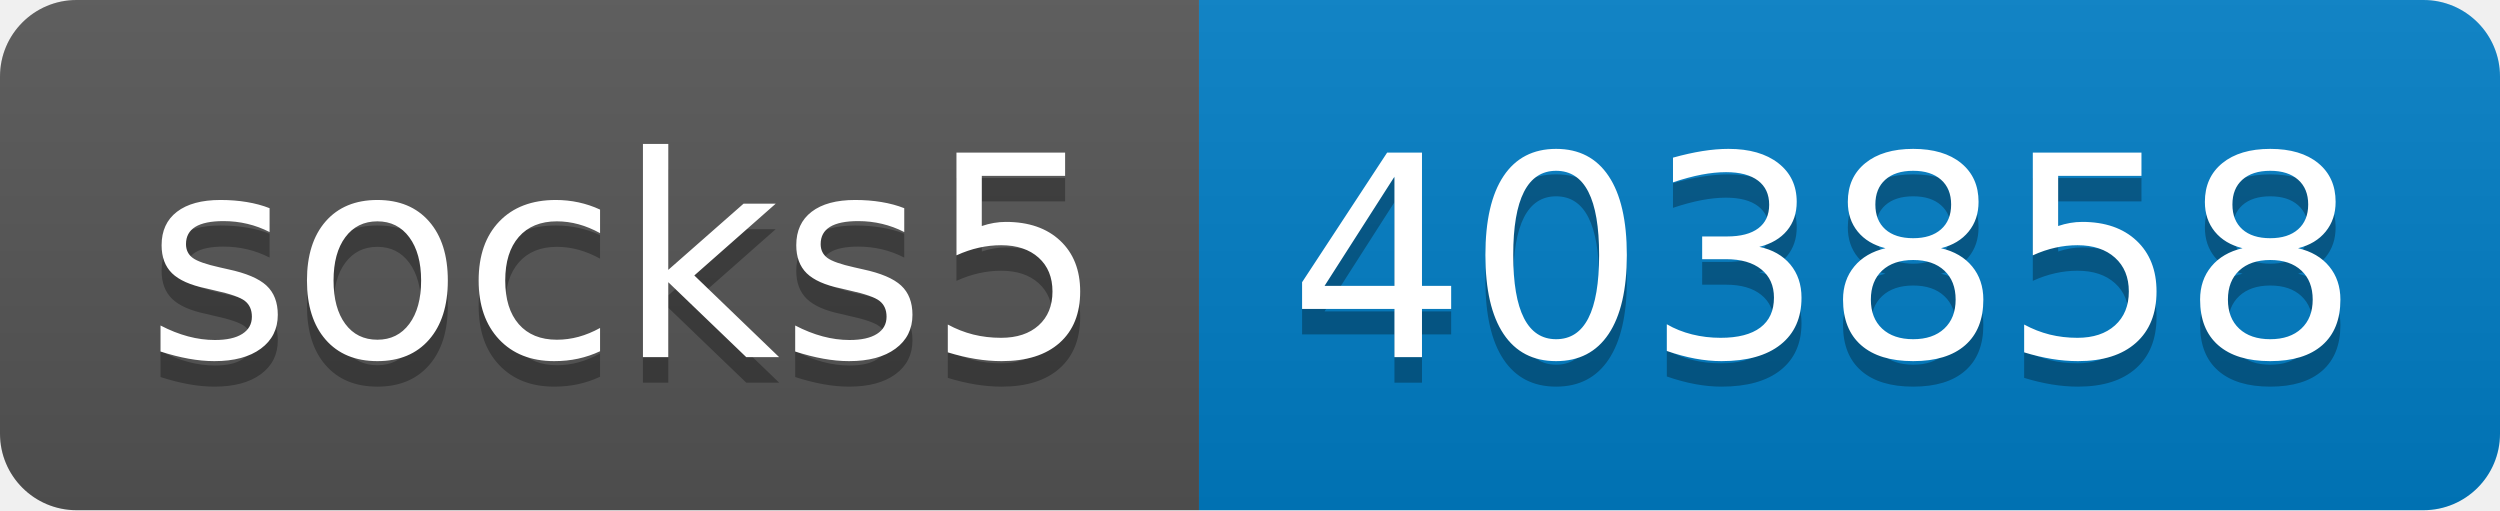
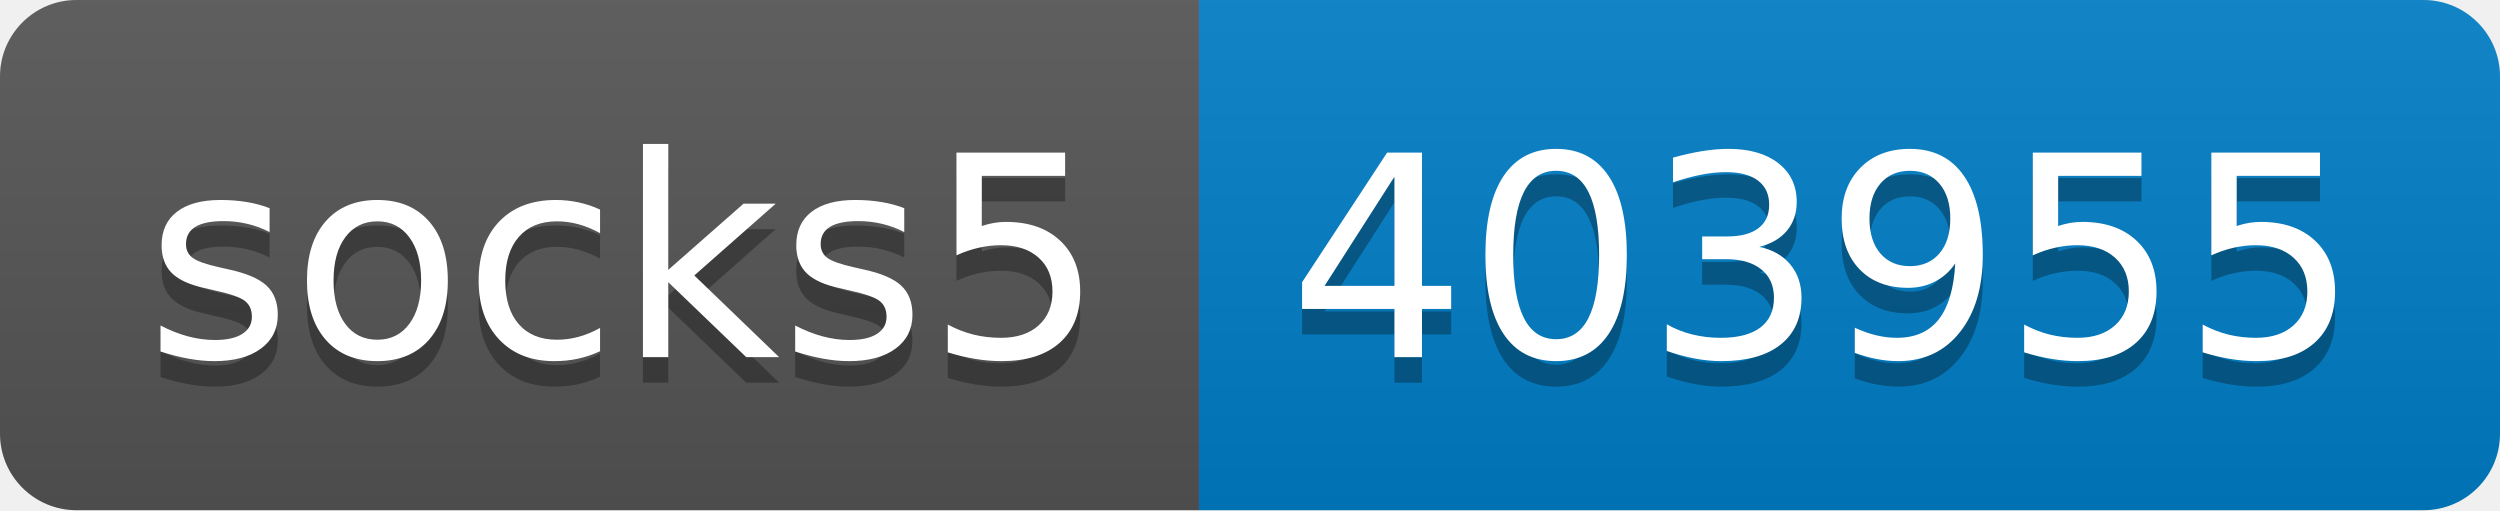
- <svg xmlns="http://www.w3.org/2000/svg" width="98" height="20" role="img" aria-label="socks5: 403858">
+ <svg xmlns="http://www.w3.org/2000/svg" width="98" height="20" role="img" aria-label="socks5: 403955">
  <linearGradient id="s" x2="0" y2="100%">
    <stop offset="0" stop-color="#bbb" stop-opacity=".1" />
    <stop offset="1" stop-opacity=".1" />
  </linearGradient>
  <clipPath id="r">
    <rect width="98" height="20" rx="3" fill="#fff" />
  </clipPath>
  <g clip-path="url(#r)">
    <rect width="47" height="20" fill="#555" />
    <rect x="47" width="51" height="20" fill="#007ec6" />
    <rect width="98" height="20" fill="url(#s)" />
  </g>
  <g fill="#fff" text-anchor="middle" font-family="Verdana,Geneva,DejaVu Sans,sans-serif" text-rendering="geometricPrecision" font-size="110">
    <text aria-hidden="true" x="245" y="150" fill="#010101" fill-opacity=".3" transform="scale(.1)" textLength="370">socks5</text>
    <text x="245" y="140" transform="scale(.1)" fill="#fff" textLength="370">socks5</text>
-     <text aria-hidden="true" x="715" y="150" fill="#010101" fill-opacity=".3" transform="scale(.1)" textLength="410">403858</text>
-     <text x="715" y="140" transform="scale(.1)" fill="#fff" textLength="410">403858</text>
+     <text aria-hidden="true" x="715" y="150" fill="#010101" fill-opacity=".3" transform="scale(.1)" textLength="410">403955</text>
+     <text x="715" y="140" transform="scale(.1)" fill="#fff" textLength="410">403955</text>
  </g>
</svg>
